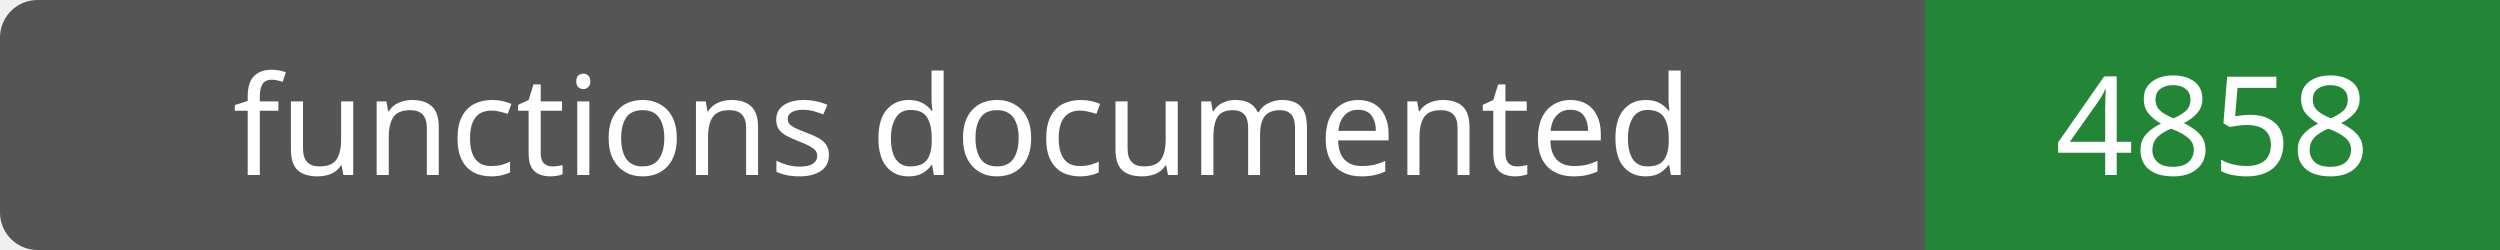
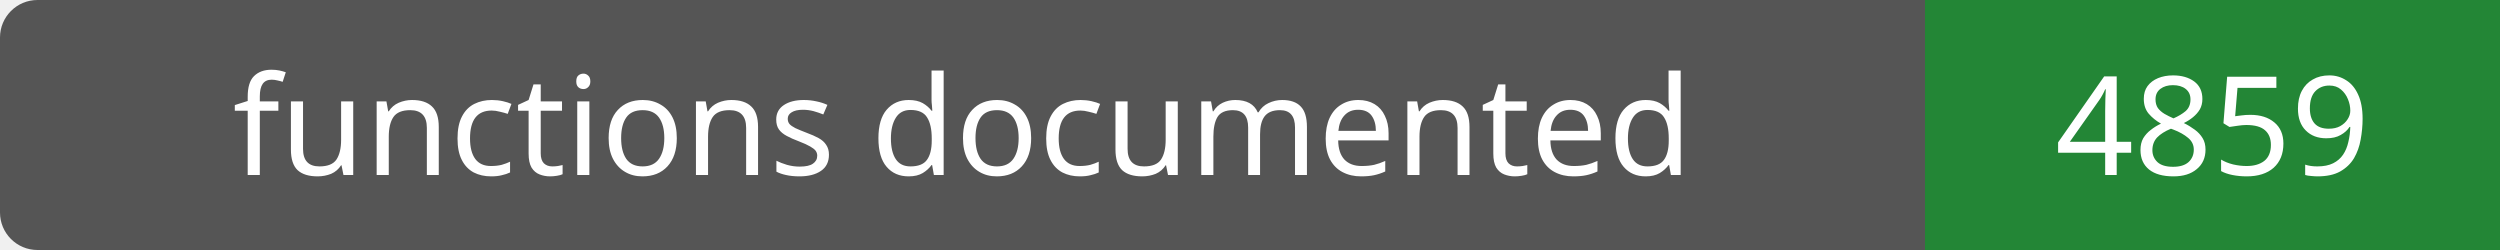
- <svg xmlns="http://www.w3.org/2000/svg" width="200" height="20" role="img" aria-label="functions documented: 4858">
+ <svg xmlns="http://www.w3.org/2000/svg" width="200" height="20" role="img" aria-label="functions documented: 4859">
  <rect width="200" height="20" rx="3" fill="#555" />
  <path fill="#238636" d="M154 0h46v20H154z" />
  <g fill="#fff" text-anchor="middle" font-family="Verdana,sans-serif" font-size="11">
    <text x="77.0" y="14">functions documented</text>
-     <text x="177.0" y="14">4858</text>
+     <text x="177.0" y="14">4859</text>
  </g>
</svg>
